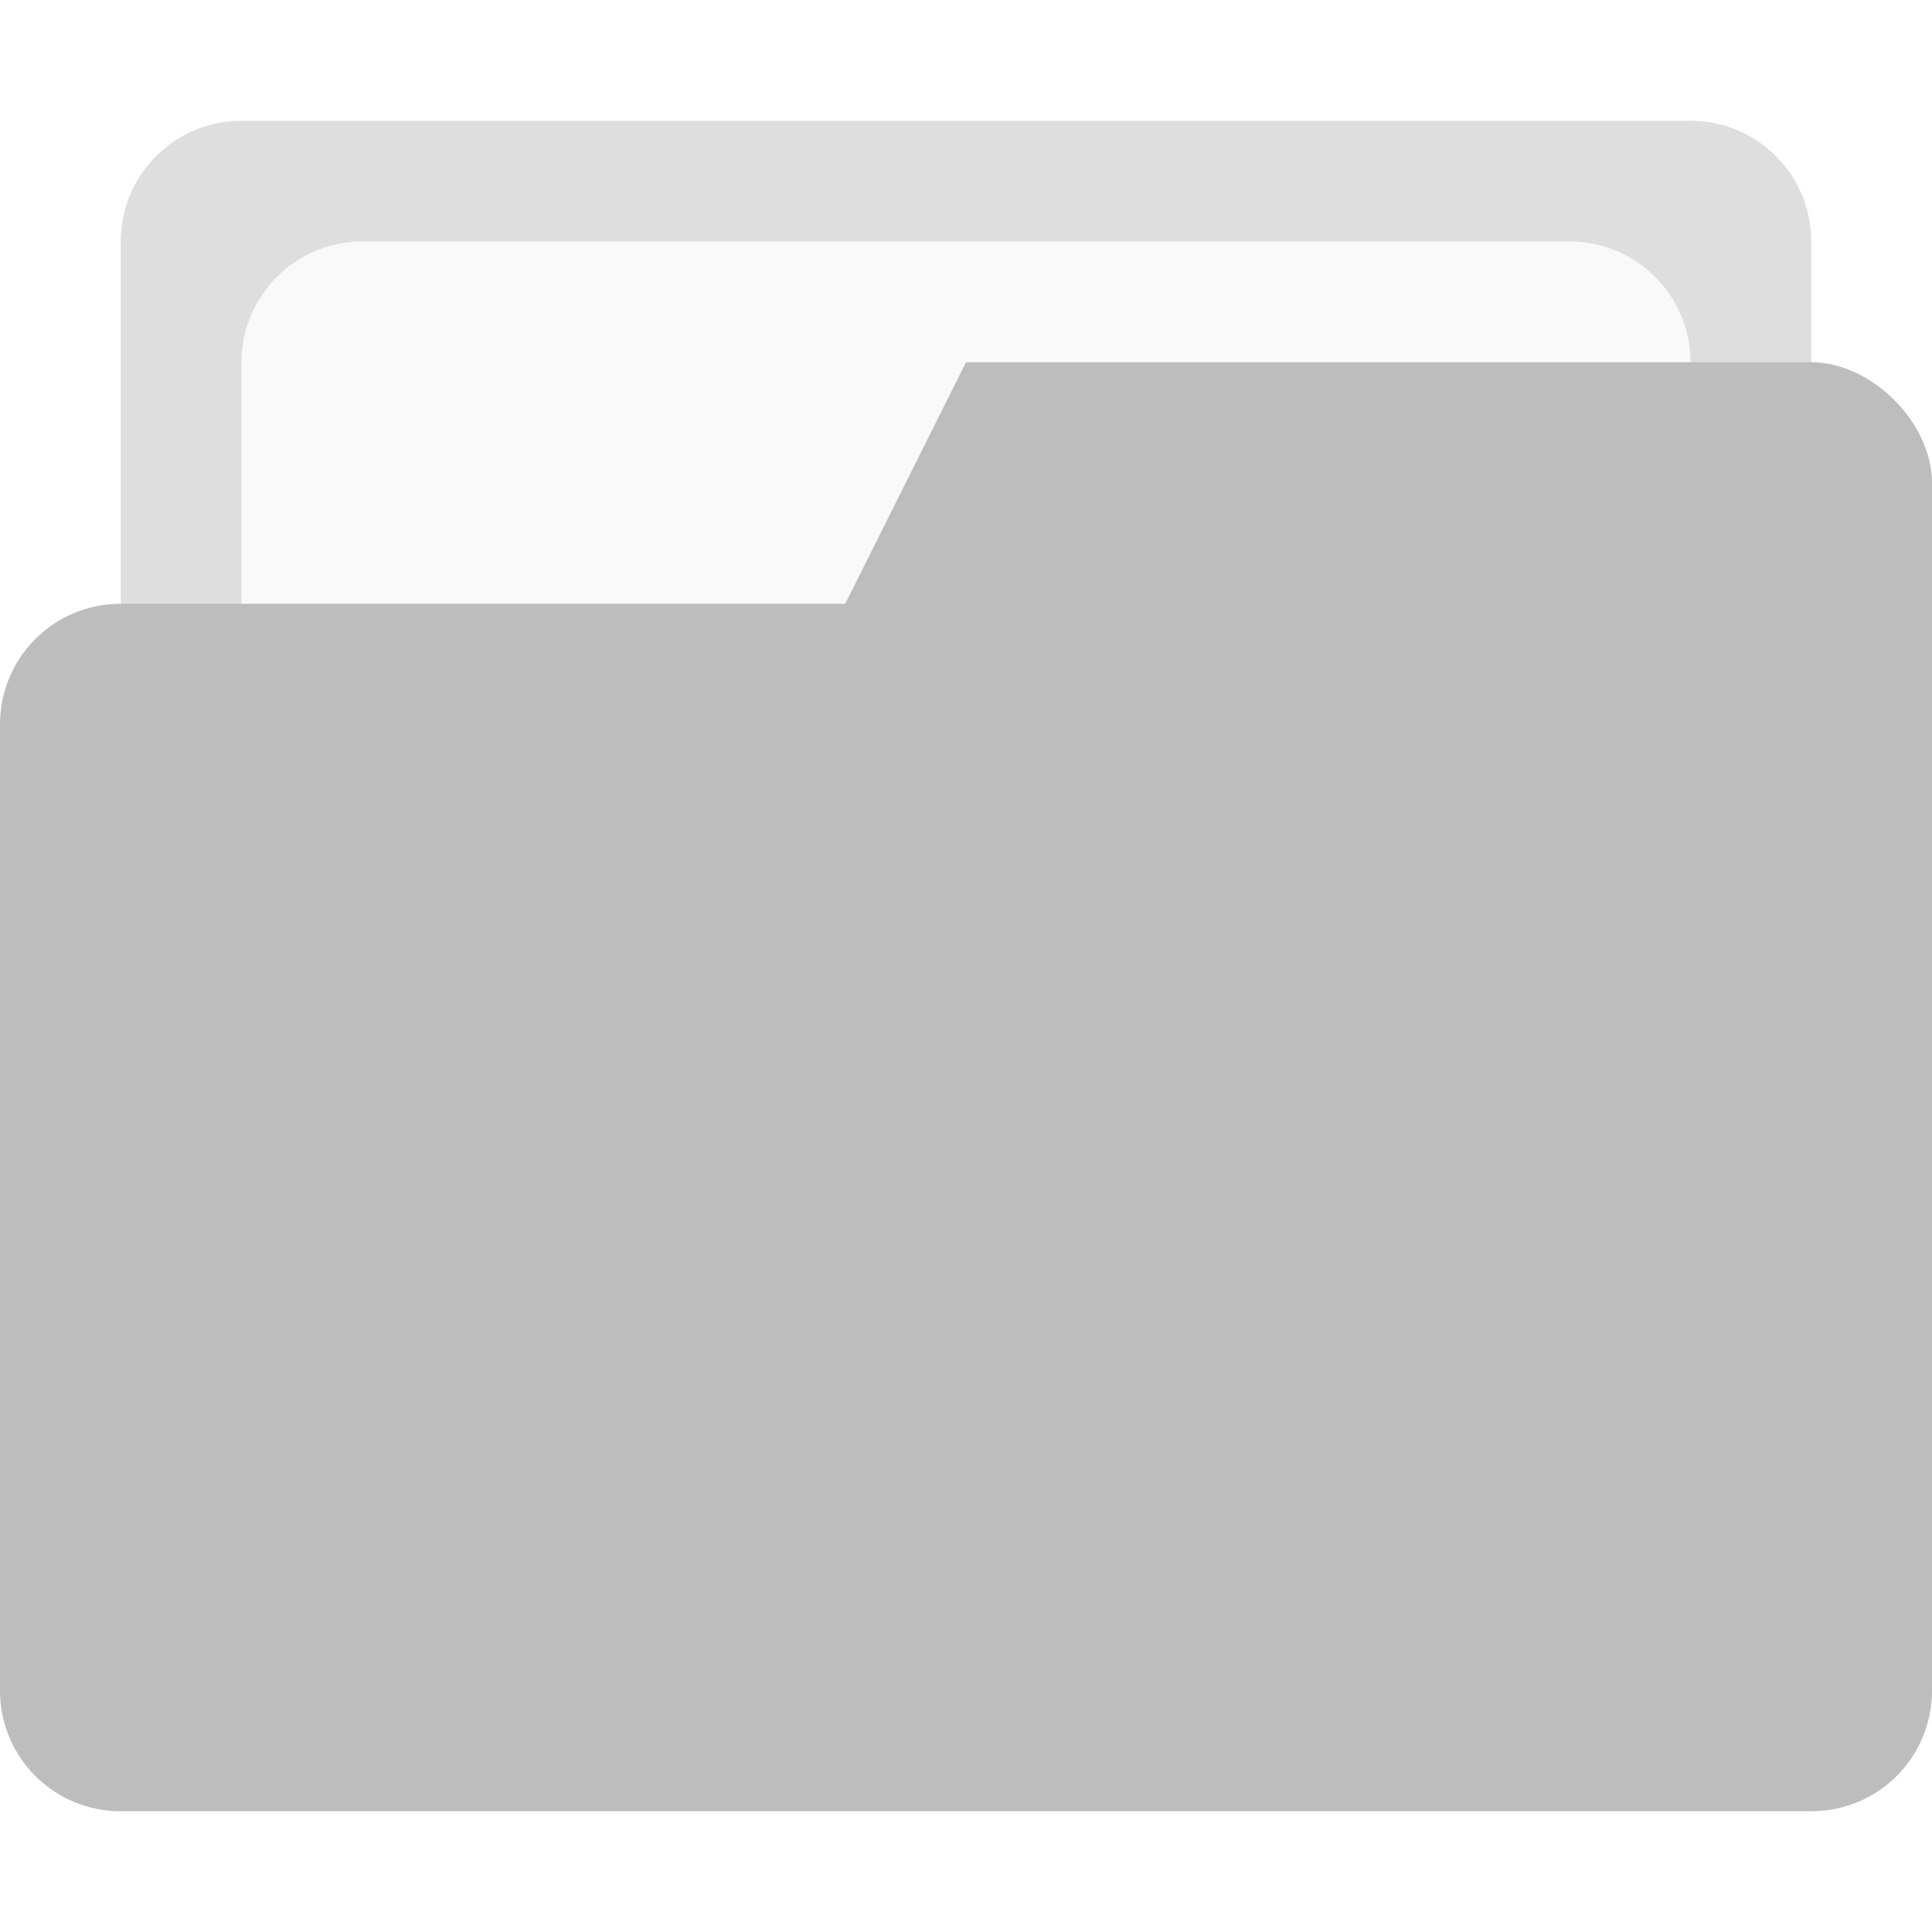
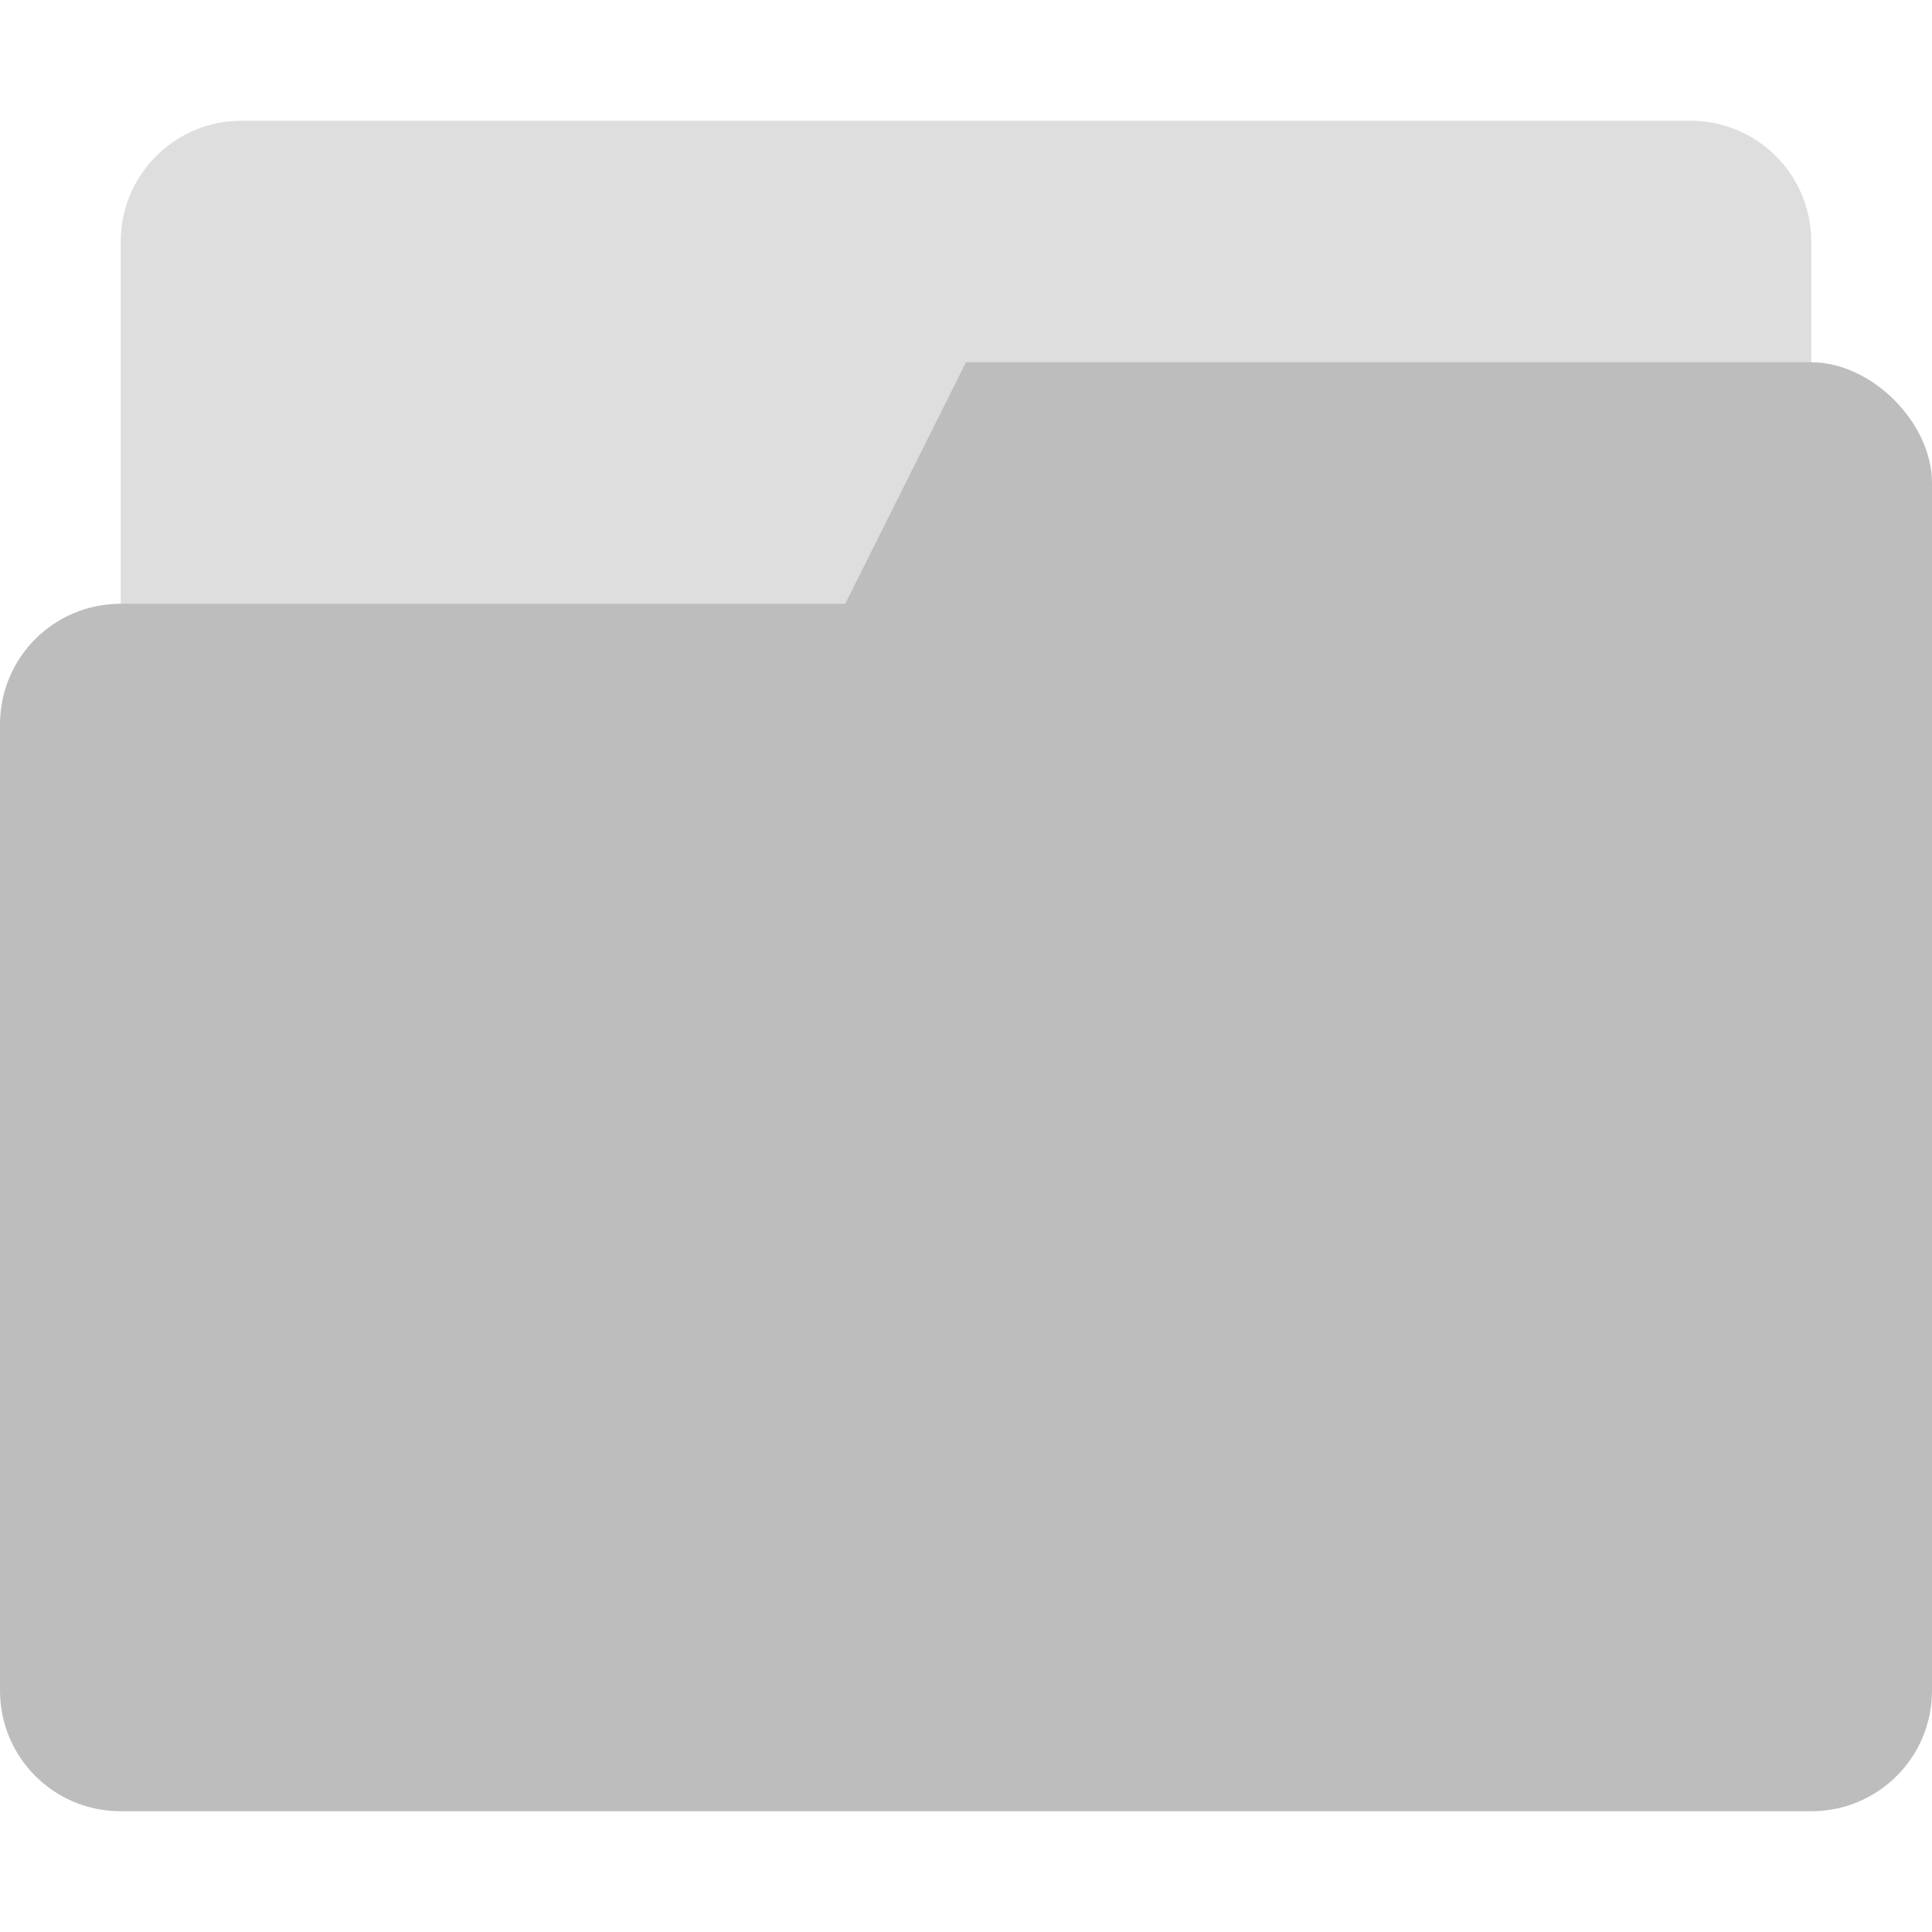
- <svg xmlns="http://www.w3.org/2000/svg" width="16" height="16" viewBox="0 0 16 16" version="1.1" id="svg7">
-   <defs id="defs3">
-     <style id="current-color-scheme" type="text/css">
-    .ColorScheme-Text { color:#727272; } .ColorScheme-Highlight { color:#bdbdbd; }
-   </style>
+ <svg xmlns="http://www.w3.org/2000/svg" width="16" height="16" version="1.1" viewBox="0 0 16 16">
+   <defs>
+     <style id="current-color-scheme" type="text/css">.ColorScheme-Text { color:#727272; } .ColorScheme-Highlight { color:#bdbdbd; }</style>
  </defs>
-   <rect style="display:inline;opacity:0.5;fill:#bdbdbd;fill-opacity:1;stroke:none;stroke-width:1;stroke-linecap:round;stroke-linejoin:miter;stroke-miterlimit:4;stroke-dasharray:none;stroke-opacity:1;paint-order:stroke markers fill;enable-background:new" id="rect23" width="14" height="5" x="1" y="1" rx="1" ry="1" />
-   <rect style="opacity:1;fill:#f9f9f9;fill-opacity:1;stroke:none;stroke-width:1;stroke-linecap:round;stroke-linejoin:miter;stroke-miterlimit:4;stroke-dasharray:none;stroke-opacity:1;paint-order:stroke markers fill" id="rect816" width="12" height="6" x="2" y="2" rx="1" ry="1" />
-   <path style="display:inline;fill:#bdbdbd;fill-opacity:1;stroke:none;enable-background:new" d="M 8,3 7,5 H 1 C 0.446,5 0,5.446 0,6 v 8 c 0,0.554 0.446,1 1,1 h 14 c 0.554,0 1,-0.446 1,-1 V 8 6 4 C 16,3.5 15.5,3 15,3 Z" id="path4-3" />
+   <rect class="ColorScheme-Highlight" fill="currentColor" x="1" y="1" width="14" height="5" rx="1" ry="1" enable-background="new" opacity=".5" style="paint-order:stroke markers fill" />
+   <path class="ColorScheme-Highlight" fill="currentColor" d="m8 3-1 2h-6c-0.554 0-1 0.446-1 1v8c0 0.554 0.446 1 1 1h14c0.554 0 1-0.446 1-1v-10c0-0.5-0.5-1-1-1z" enable-background="new" />
</svg>
